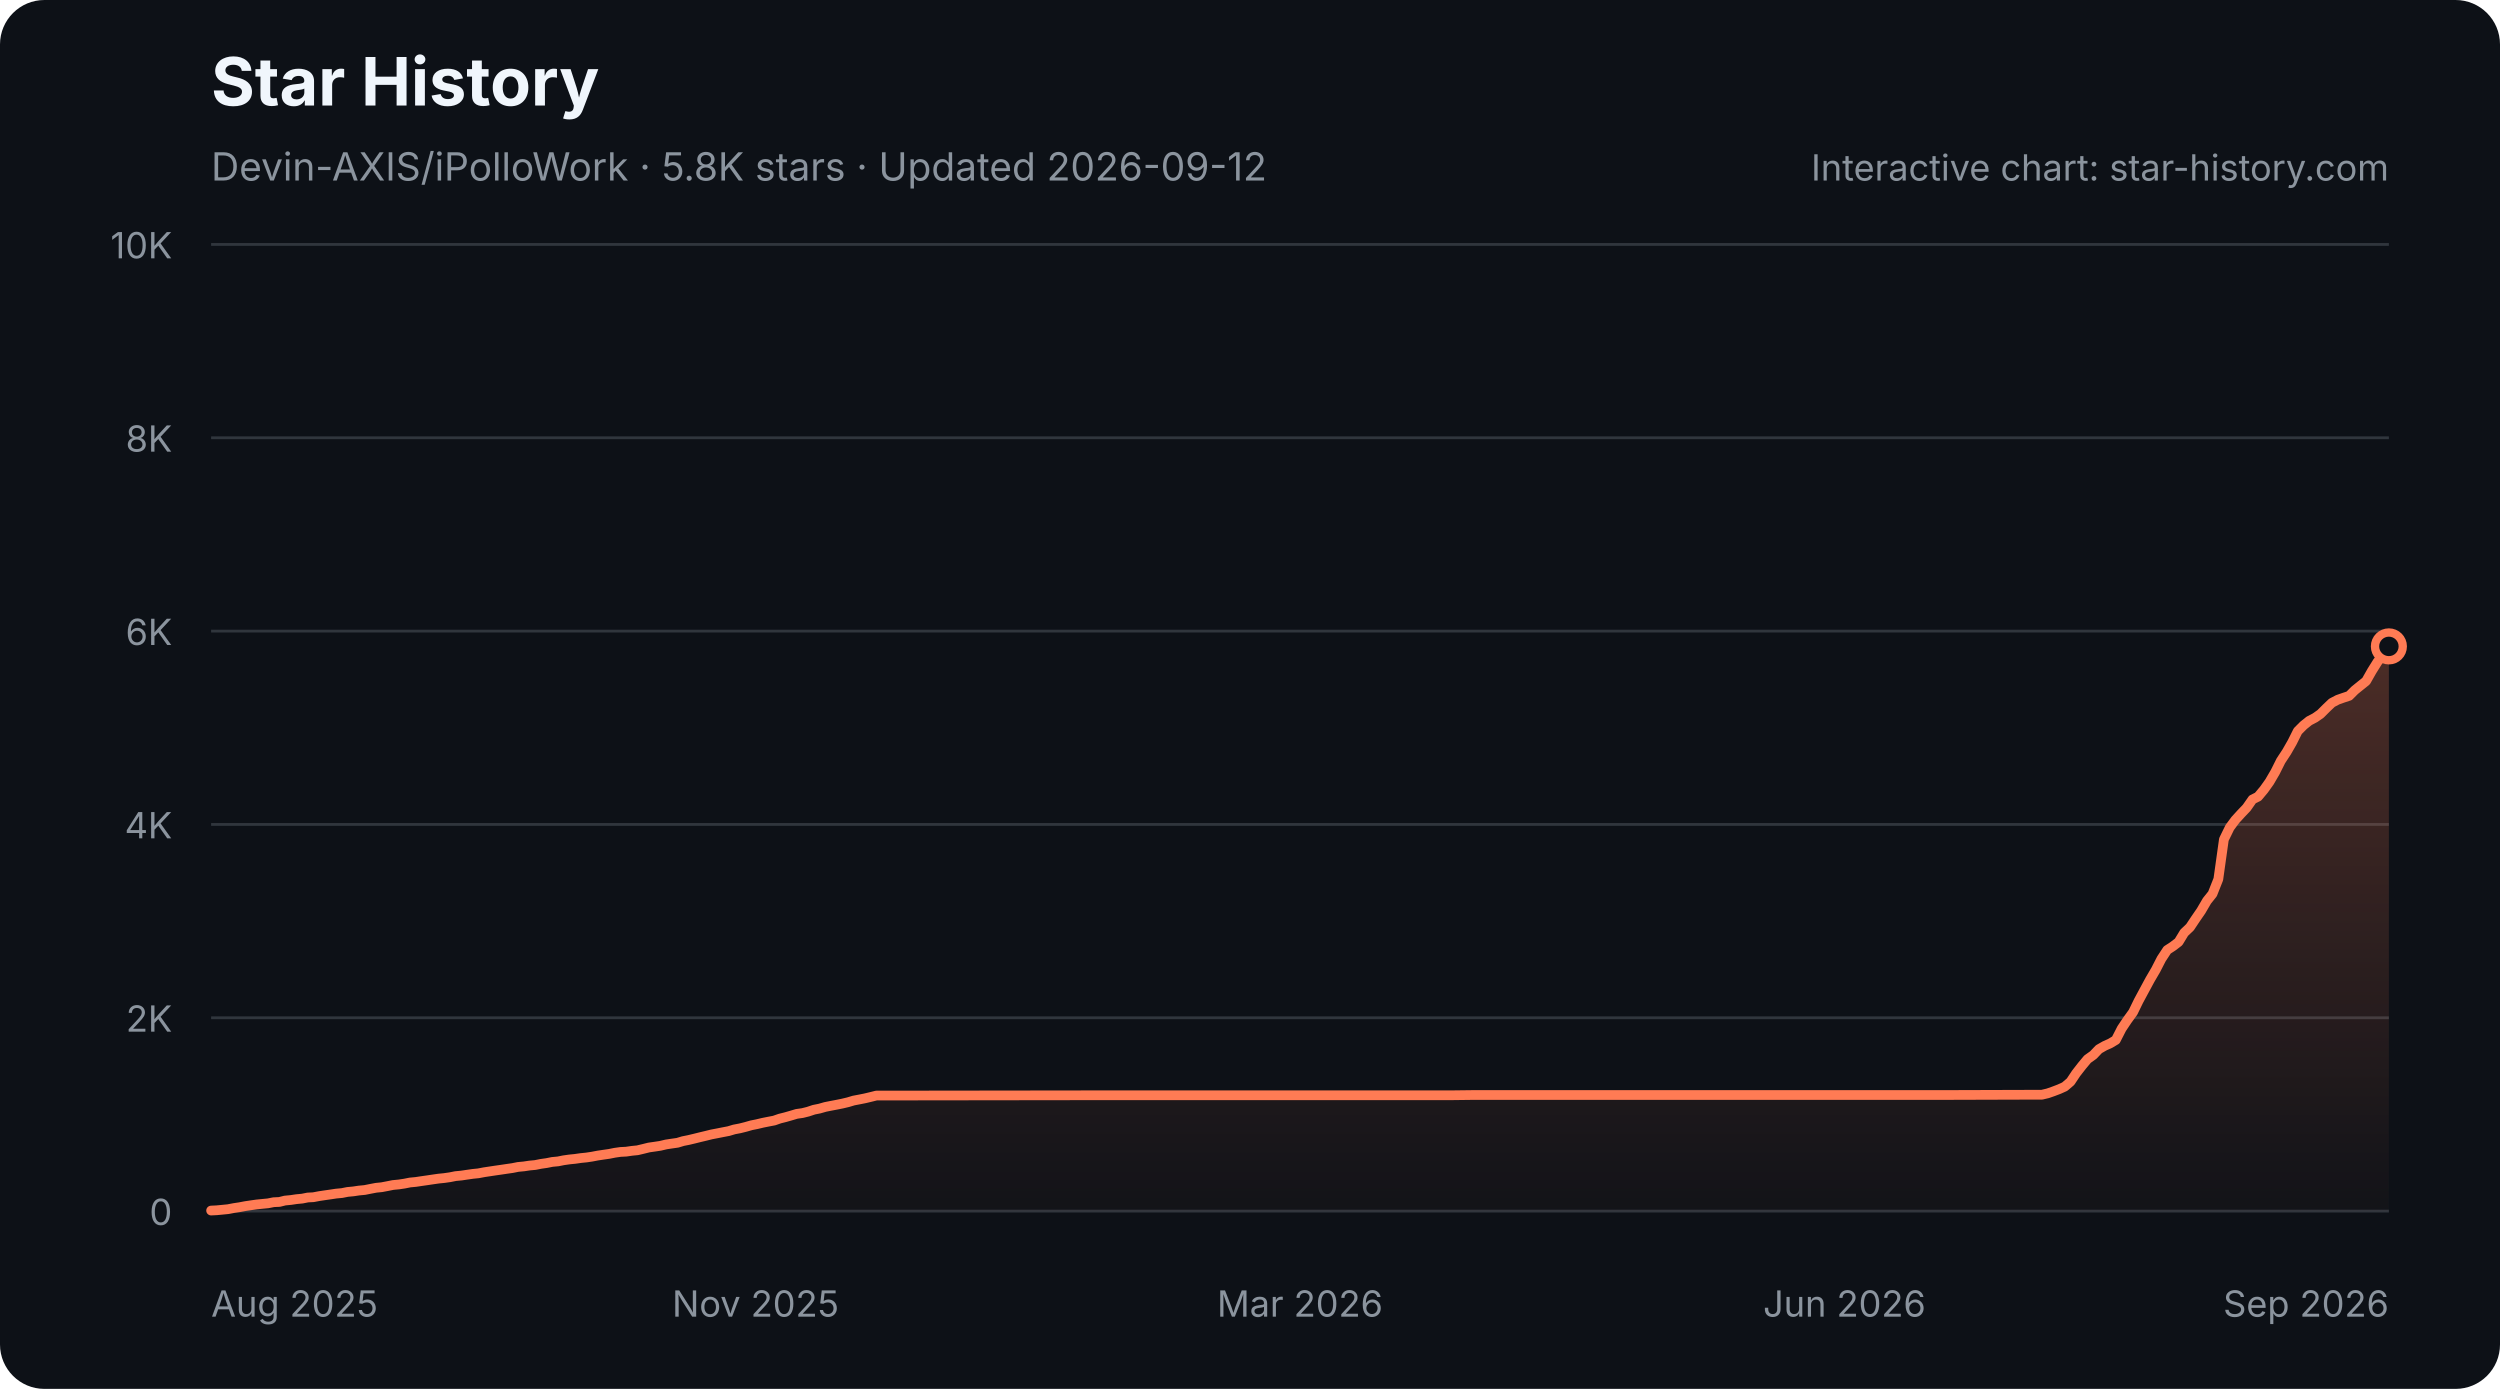
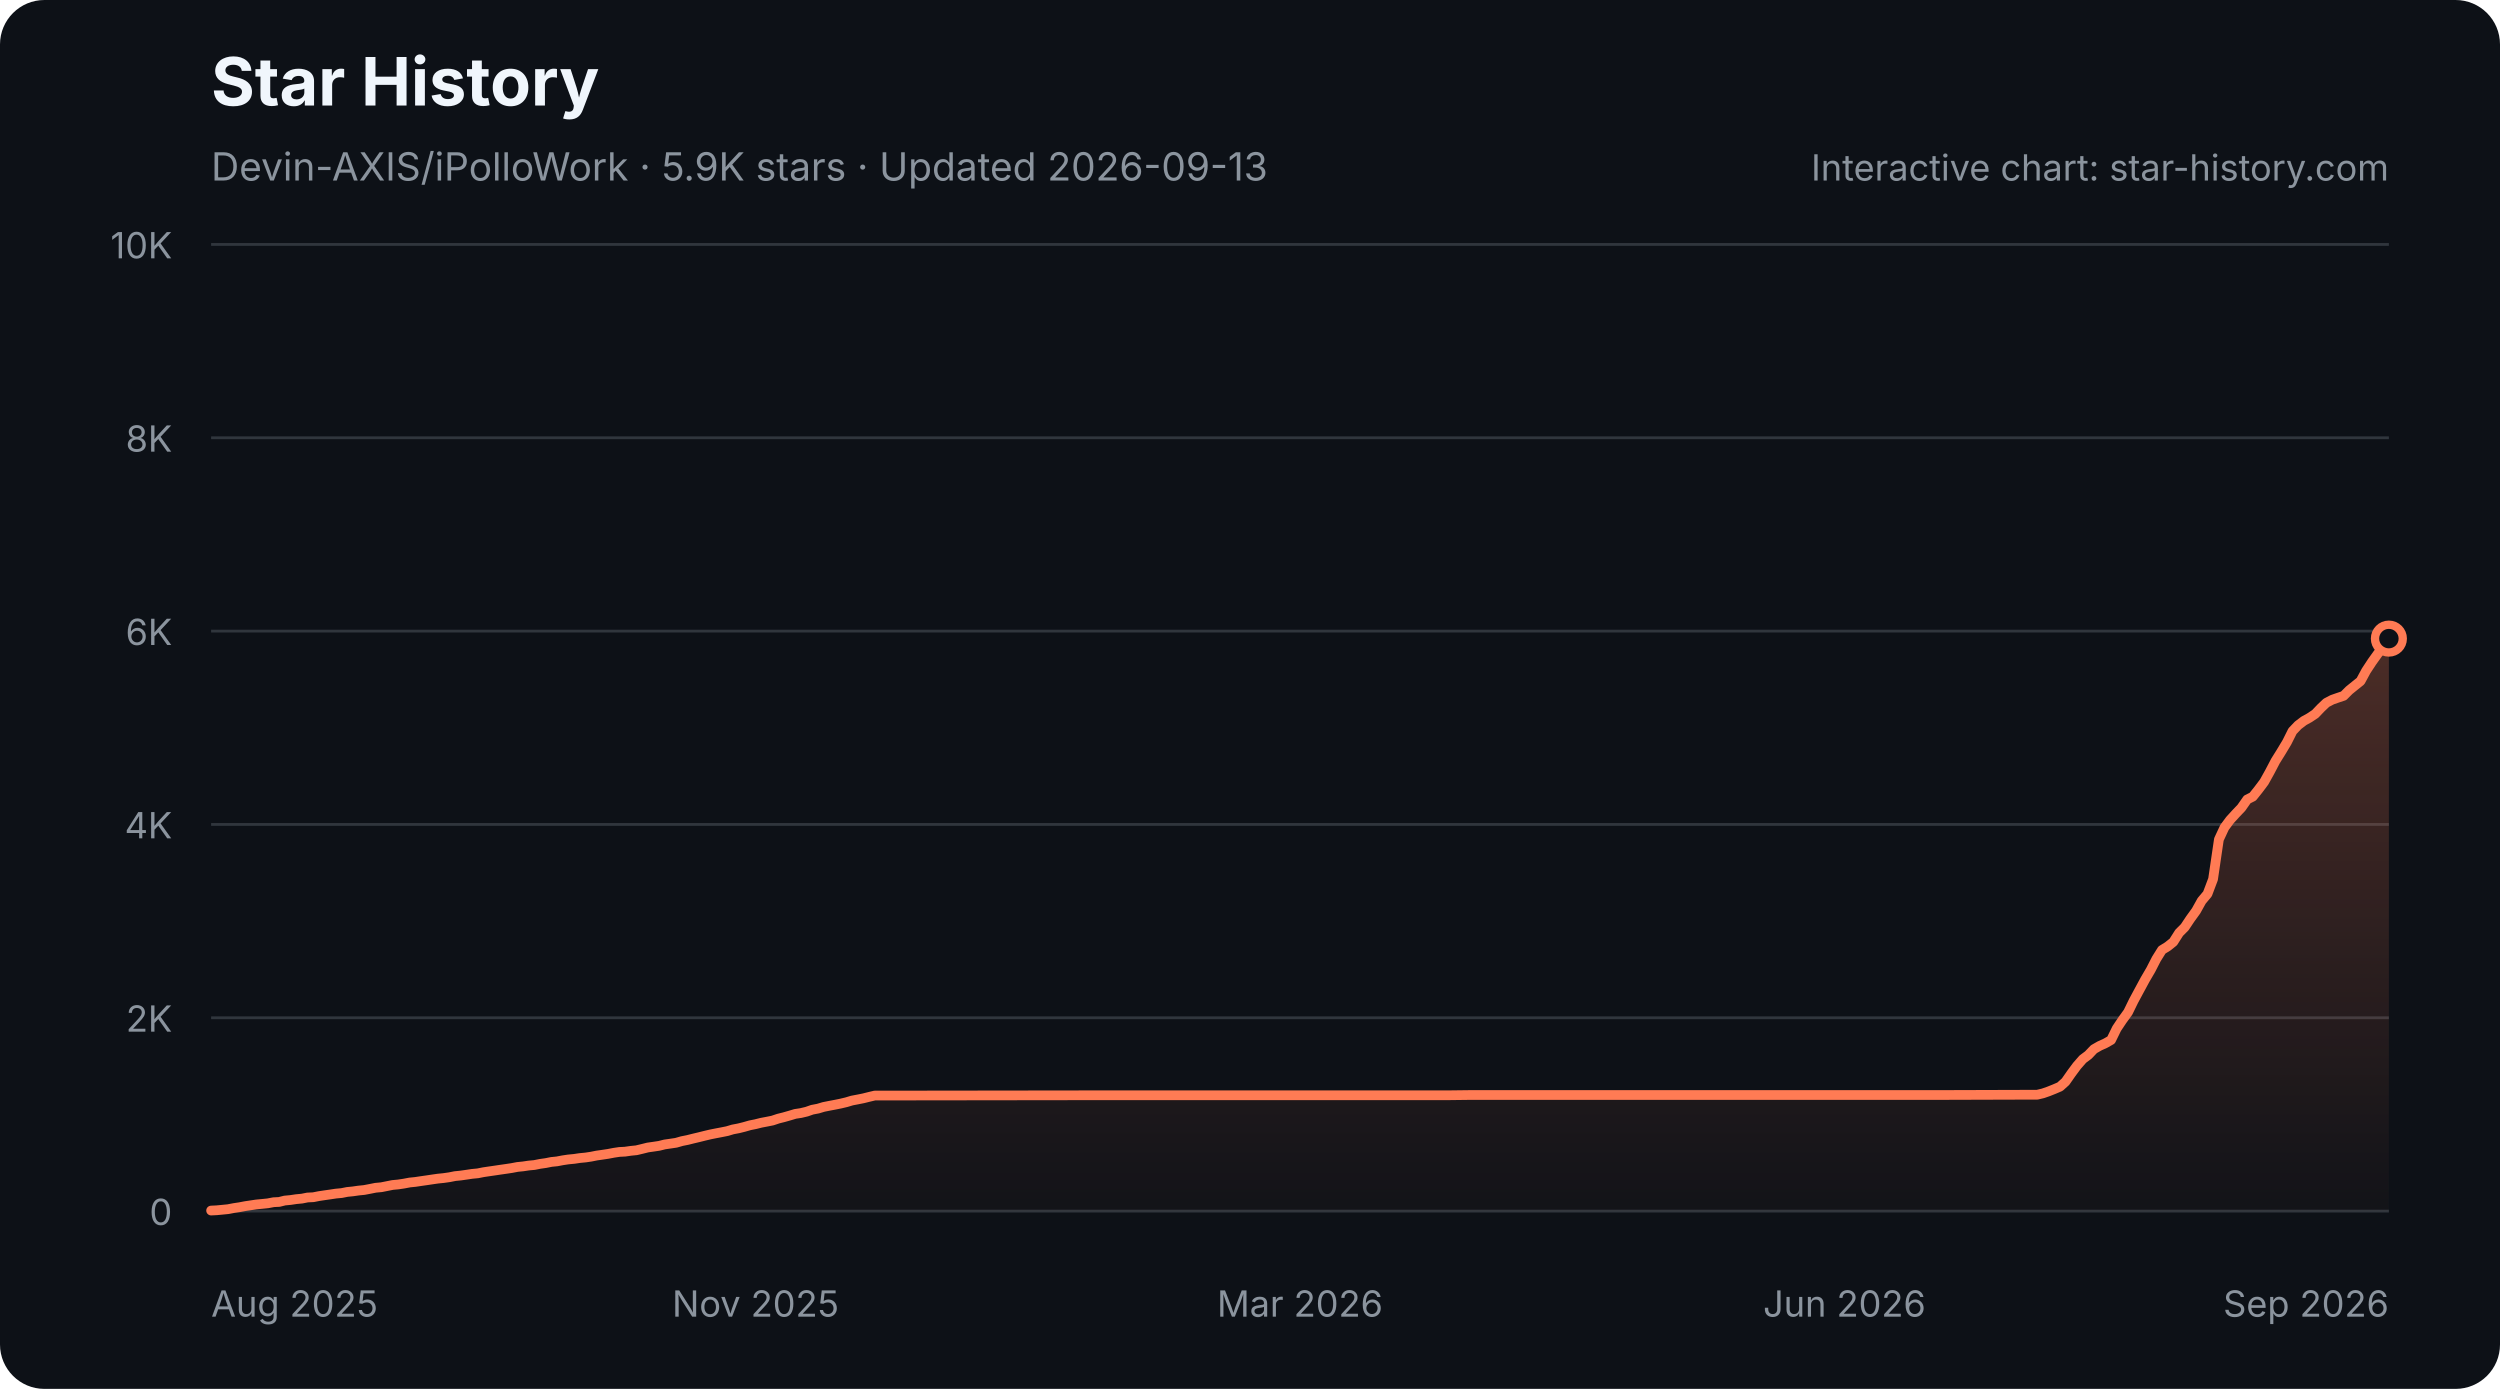
<svg xmlns="http://www.w3.org/2000/svg" width="900" height="500" viewBox="0 0 900 500" role="img" aria-labelledby="star-history-dark-title star-history-dark-description">
  <defs>
    <linearGradient id="star-history-dark-fill" x1="0" x2="0" y1="0" y2="1">
      <stop offset="0%" stop-color="#ff7b54" stop-opacity="0.26" />
      <stop offset="100%" stop-color="#ff7b54" stop-opacity="0.02" />
    </linearGradient>
  </defs>
  <rect width="900" height="500" rx="16" fill="#0d1117" />
  <text x="76" y="38" fill="#f0f6fc" font-family="-apple-system,BlinkMacSystemFont,'Segoe UI',sans-serif" font-size="24" font-weight="700">Star History</text>
-   <text x="76" y="65" fill="#8b949e" font-family="-apple-system,BlinkMacSystemFont,'Segoe UI',sans-serif" font-size="14">Devin-AXIS/iPolloWork · 5.8K stars · Updated 2026-09-12</text>
+   <text x="76" y="65" fill="#8b949e" font-family="-apple-system,BlinkMacSystemFont,'Segoe UI',sans-serif" font-size="14">Devin-AXIS/iPolloWork · 5.9K stars · Updated 2026-09-13</text>
  <g font-family="-apple-system,BlinkMacSystemFont,'Segoe UI',sans-serif">
    <line x1="76" y1="436.0" x2="860" y2="436.0" stroke="#30363d" stroke-width="1" />
    <text x="62" y="441.0" fill="#8b949e" font-size="13" text-anchor="end">0</text>
    <line x1="76" y1="366.4" x2="860" y2="366.4" stroke="#30363d" stroke-width="1" />
    <text x="62" y="371.4" fill="#8b949e" font-size="13" text-anchor="end">2K</text>
    <line x1="76" y1="296.8" x2="860" y2="296.8" stroke="#30363d" stroke-width="1" />
    <text x="62" y="301.8" fill="#8b949e" font-size="13" text-anchor="end">4K</text>
    <line x1="76" y1="227.2" x2="860" y2="227.2" stroke="#30363d" stroke-width="1" />
    <text x="62" y="232.2" fill="#8b949e" font-size="13" text-anchor="end">6K</text>
    <line x1="76" y1="157.6" x2="860" y2="157.6" stroke="#30363d" stroke-width="1" />
    <text x="62" y="162.6" fill="#8b949e" font-size="13" text-anchor="end">8K</text>
    <line x1="76" y1="88.0" x2="860" y2="88.0" stroke="#30363d" stroke-width="1" />
    <text x="62" y="93.0" fill="#8b949e" font-size="13" text-anchor="end">10K</text>
    <text x="76.0" y="474" fill="#8b949e" font-size="13" text-anchor="start">Aug 2025</text>
    <text x="272.0" y="474" fill="#8b949e" font-size="13" text-anchor="middle">Nov 2025</text>
    <text x="468.0" y="474" fill="#8b949e" font-size="13" text-anchor="middle">Mar 2026</text>
    <text x="664.0" y="474" fill="#8b949e" font-size="13" text-anchor="middle">Jun 2026</text>
    <text x="860.0" y="474" fill="#8b949e" font-size="13" text-anchor="end">Sep 2026</text>
-     <path d="M76.0 435.8 L78.0 435.7 L80.1 435.5 L82.1 435.3 L84.2 434.9 L86.2 434.6 L88.3 434.2 L90.3 433.9 L92.4 433.6 L94.4 433.4 L96.5 433.2 L98.5 432.8 L100.6 432.7 L102.6 432.2 L104.7 432.0 L106.7 431.7 L108.8 431.5 L110.8 431.1 L112.8 431.0 L114.9 430.6 L116.9 430.3 L119.0 430.0 L121.0 429.7 L123.1 429.5 L125.1 429.1 L127.2 428.9 L129.2 428.6 L131.3 428.4 L133.3 428.0 L135.4 427.6 L137.4 427.4 L139.5 427.0 L141.5 426.6 L143.6 426.4 L145.6 426.1 L147.6 425.7 L149.7 425.5 L151.7 425.2 L153.8 424.9 L155.8 424.6 L157.9 424.3 L159.9 424.1 L162.0 423.8 L164.0 423.4 L166.1 423.2 L168.1 422.9 L170.2 422.6 L172.2 422.4 L174.3 422.0 L176.3 421.7 L178.3 421.4 L180.4 421.1 L182.4 420.8 L184.5 420.5 L186.5 420.1 L188.6 419.9 L190.6 419.6 L192.7 419.4 L194.7 419.0 L196.8 418.7 L198.8 418.3 L200.9 418.1 L202.9 417.7 L205.0 417.4 L207.0 417.2 L209.1 416.9 L211.1 416.7 L213.1 416.4 L215.2 416.0 L217.2 415.7 L219.3 415.4 L221.3 415.0 L223.4 414.7 L225.4 414.6 L227.5 414.3 L229.5 414.1 L231.6 413.6 L233.6 413.1 L235.7 412.8 L237.7 412.5 L239.8 412.0 L241.8 411.7 L243.9 411.4 L245.9 410.8 L247.9 410.4 L250.0 409.9 L252.0 409.4 L254.1 408.9 L256.1 408.4 L258.2 408.0 L260.2 407.6 L262.3 407.2 L264.3 406.6 L266.4 406.2 L268.4 405.7 L270.5 405.1 L272.5 404.7 L274.6 404.2 L276.6 403.8 L278.7 403.4 L280.7 402.7 L282.7 402.2 L284.8 401.6 L286.8 401.0 L288.9 400.7 L290.9 400.2 L293.0 399.5 L295.0 399.1 L297.1 398.5 L299.1 398.1 L301.2 397.7 L303.2 397.3 L305.3 396.8 L307.3 396.2 L309.4 395.8 L311.4 395.4 L313.5 394.9 L315.5 394.4 L317.5 394.4 L393.3 394.3 L403.5 394.3 L522.2 394.3 L530.4 394.2 L589.8 394.2 L700.3 394.2 L733.1 394.1 L735.1 394.1 L737.2 393.6 L739.2 392.9 L741.3 392.1 L743.3 391.2 L745.4 389.4 L747.4 386.4 L749.5 383.7 L751.5 381.3 L753.6 379.8 L755.6 377.7 L757.7 376.5 L759.7 375.6 L761.7 374.4 L763.8 370.3 L765.8 367.3 L767.9 364.4 L769.9 360.3 L772.0 356.4 L774.0 352.7 L776.1 349.1 L778.1 345.2 L780.2 342.0 L782.2 340.7 L784.3 339.1 L786.3 335.8 L788.4 333.8 L790.4 330.8 L792.4 327.9 L794.5 324.3 L796.5 321.8 L798.6 316.5 L800.6 302.2 L802.7 297.9 L804.7 295.2 L806.8 292.9 L808.8 290.8 L810.9 287.8 L812.9 286.8 L815.0 284.3 L817.0 281.5 L819.1 277.9 L821.1 273.9 L823.2 270.7 L825.2 267.2 L827.2 263.2 L829.3 261.1 L831.3 259.5 L833.4 258.4 L835.4 257.0 L837.5 254.9 L839.5 253.0 L841.6 251.9 L843.6 251.2 L845.7 250.5 L847.7 248.5 L849.8 246.8 L851.8 245.2 L853.9 241.5 L855.9 238.3 L858.0 235.5 L860.0 232.7 L860.0 436 L76.0 436 Z" fill="url(#star-history-dark-fill)" />
-     <path d="M76.0 435.8 L78.0 435.7 L80.1 435.5 L82.1 435.3 L84.2 434.9 L86.2 434.6 L88.3 434.2 L90.3 433.9 L92.4 433.6 L94.4 433.4 L96.5 433.2 L98.5 432.8 L100.6 432.7 L102.6 432.2 L104.7 432.0 L106.7 431.7 L108.8 431.5 L110.8 431.1 L112.8 431.0 L114.9 430.6 L116.9 430.3 L119.0 430.0 L121.0 429.7 L123.1 429.5 L125.1 429.1 L127.2 428.9 L129.2 428.6 L131.3 428.4 L133.3 428.0 L135.4 427.6 L137.4 427.4 L139.5 427.0 L141.5 426.6 L143.6 426.4 L145.6 426.1 L147.6 425.7 L149.7 425.5 L151.7 425.2 L153.8 424.9 L155.8 424.6 L157.9 424.3 L159.9 424.1 L162.0 423.8 L164.0 423.4 L166.1 423.2 L168.1 422.9 L170.2 422.6 L172.2 422.4 L174.3 422.0 L176.3 421.7 L178.3 421.4 L180.4 421.1 L182.4 420.8 L184.5 420.5 L186.5 420.1 L188.6 419.9 L190.6 419.6 L192.7 419.4 L194.7 419.0 L196.8 418.7 L198.8 418.3 L200.9 418.1 L202.9 417.7 L205.0 417.4 L207.0 417.2 L209.1 416.9 L211.1 416.7 L213.1 416.4 L215.2 416.0 L217.2 415.7 L219.3 415.4 L221.3 415.0 L223.4 414.7 L225.4 414.6 L227.5 414.3 L229.5 414.1 L231.6 413.6 L233.6 413.1 L235.7 412.8 L237.7 412.5 L239.8 412.0 L241.8 411.7 L243.9 411.4 L245.9 410.8 L247.9 410.4 L250.0 409.9 L252.0 409.4 L254.1 408.9 L256.1 408.4 L258.2 408.0 L260.2 407.6 L262.3 407.2 L264.3 406.6 L266.4 406.2 L268.4 405.7 L270.5 405.1 L272.5 404.7 L274.6 404.2 L276.6 403.8 L278.7 403.4 L280.7 402.7 L282.7 402.2 L284.8 401.6 L286.8 401.0 L288.9 400.7 L290.9 400.2 L293.0 399.5 L295.0 399.1 L297.1 398.5 L299.1 398.1 L301.2 397.7 L303.2 397.3 L305.3 396.8 L307.3 396.2 L309.4 395.8 L311.4 395.4 L313.5 394.9 L315.5 394.4 L317.5 394.4 L393.3 394.3 L403.5 394.3 L522.2 394.3 L530.4 394.2 L589.8 394.2 L700.3 394.2 L733.1 394.1 L735.1 394.1 L737.2 393.6 L739.2 392.9 L741.3 392.1 L743.3 391.2 L745.4 389.4 L747.4 386.4 L749.5 383.7 L751.5 381.3 L753.6 379.8 L755.6 377.7 L757.7 376.5 L759.7 375.6 L761.7 374.4 L763.8 370.3 L765.8 367.3 L767.9 364.4 L769.9 360.3 L772.0 356.4 L774.0 352.7 L776.1 349.1 L778.1 345.2 L780.2 342.0 L782.2 340.7 L784.3 339.1 L786.3 335.8 L788.4 333.8 L790.4 330.8 L792.4 327.9 L794.5 324.3 L796.5 321.8 L798.6 316.5 L800.6 302.2 L802.7 297.9 L804.7 295.2 L806.8 292.9 L808.8 290.8 L810.9 287.8 L812.9 286.8 L815.0 284.3 L817.0 281.5 L819.1 277.9 L821.1 273.9 L823.2 270.7 L825.2 267.2 L827.2 263.2 L829.3 261.1 L831.3 259.5 L833.4 258.4 L835.4 257.0 L837.5 254.9 L839.5 253.0 L841.6 251.9 L843.6 251.2 L845.7 250.5 L847.7 248.5 L849.8 246.8 L851.8 245.2 L853.9 241.5 L855.9 238.3 L858.0 235.5 L860.0 232.7" fill="none" stroke="#ff7b54" stroke-width="3.5" stroke-linecap="round" stroke-linejoin="round" />
-     <circle cx="860.0" cy="232.7" r="5" fill="#0d1117" stroke="#ff7b54" stroke-width="3" />
+     <path d="M76.0 435.8 L78.0 435.7 L80.1 435.5 L82.1 435.3 L84.2 434.9 L86.2 434.6 L88.3 434.2 L90.3 433.9 L92.3 433.6 L94.4 433.4 L96.4 433.2 L98.5 432.8 L100.5 432.7 L102.5 432.2 L104.6 432.0 L106.6 431.7 L108.7 431.5 L110.7 431.1 L112.8 431.0 L114.8 430.6 L116.8 430.3 L118.9 430.0 L120.9 429.7 L123.0 429.5 L125.0 429.1 L127.0 428.9 L129.1 428.6 L131.1 428.4 L133.2 428.0 L135.2 427.6 L137.3 427.4 L139.3 427.0 L141.3 426.6 L143.4 426.4 L145.4 426.1 L147.5 425.7 L149.5 425.5 L151.5 425.2 L153.6 424.9 L155.6 424.6 L157.7 424.3 L159.7 424.1 L161.8 423.8 L163.8 423.4 L165.8 423.2 L167.9 422.9 L169.9 422.6 L172.0 422.4 L174.0 422.0 L176.0 421.7 L178.1 421.4 L180.1 421.1 L182.2 420.8 L184.2 420.5 L186.3 420.1 L188.3 419.9 L190.3 419.6 L192.4 419.4 L194.4 419.0 L196.5 418.7 L198.5 418.3 L200.5 418.1 L202.6 417.7 L204.6 417.4 L206.7 417.2 L208.7 416.9 L210.8 416.7 L212.8 416.4 L214.8 416.0 L216.9 415.7 L218.9 415.4 L221.0 415.0 L223.0 414.7 L225.0 414.6 L227.1 414.3 L229.1 414.1 L231.2 413.6 L233.2 413.1 L235.3 412.8 L237.3 412.5 L239.3 412.0 L241.4 411.7 L243.4 411.4 L245.5 410.8 L247.5 410.4 L249.5 409.9 L251.6 409.4 L253.6 408.9 L255.7 408.4 L257.7 408.0 L259.8 407.6 L261.8 407.2 L263.8 406.6 L265.9 406.2 L267.9 405.7 L270.0 405.1 L272.0 404.7 L274.0 404.2 L276.1 403.8 L278.1 403.4 L280.2 402.7 L282.2 402.2 L284.3 401.6 L286.3 401.0 L288.3 400.7 L290.4 400.2 L292.4 399.5 L294.5 399.1 L296.5 398.5 L298.5 398.1 L300.6 397.7 L302.6 397.3 L304.7 396.8 L306.7 396.2 L308.8 395.8 L310.8 395.4 L312.8 394.9 L314.9 394.4 L316.9 394.4 L392.5 394.3 L402.7 394.3 L521.1 394.3 L529.3 394.2 L588.5 394.2 L698.7 394.2 L731.4 394.1 L733.4 394.1 L735.5 393.6 L737.5 392.9 L739.5 392.1 L741.6 391.2 L743.6 389.4 L745.7 386.4 L747.7 383.7 L749.8 381.3 L751.8 379.8 L753.8 377.7 L755.9 376.5 L757.9 375.6 L760.0 374.4 L762.0 370.3 L764.0 367.3 L766.1 364.4 L768.1 360.3 L770.2 356.4 L772.2 352.7 L774.3 349.1 L776.3 345.2 L778.3 342.0 L780.4 340.7 L782.4 339.1 L784.5 335.8 L786.5 333.8 L788.5 330.8 L790.6 327.9 L792.6 324.3 L794.7 321.8 L796.7 316.5 L798.8 302.2 L800.8 297.9 L802.8 295.2 L804.9 292.9 L806.9 290.8 L809.0 287.8 L811.0 286.8 L813.0 284.3 L815.1 281.5 L817.1 277.9 L819.2 273.9 L821.2 270.7 L823.3 267.2 L825.3 263.2 L827.3 261.1 L829.4 259.5 L831.4 258.4 L833.5 257.0 L835.5 254.9 L837.5 253.0 L839.6 251.9 L841.6 251.2 L843.7 250.5 L845.7 248.5 L847.8 246.8 L849.8 245.2 L851.8 241.5 L853.9 238.3 L855.9 235.5 L858.0 232.7 L860.0 229.9 L860.0 436 L76.0 436 Z" fill="url(#star-history-dark-fill)" />
+     <path d="M76.0 435.8 L78.0 435.7 L80.1 435.5 L82.1 435.3 L84.2 434.9 L86.2 434.6 L88.3 434.2 L90.3 433.9 L92.3 433.6 L94.4 433.4 L96.4 433.2 L98.5 432.8 L100.5 432.7 L102.5 432.2 L104.6 432.0 L106.6 431.7 L108.7 431.5 L110.7 431.1 L112.8 431.0 L114.8 430.6 L116.8 430.3 L118.9 430.0 L120.9 429.7 L123.0 429.5 L125.0 429.1 L127.0 428.9 L129.1 428.6 L131.1 428.4 L133.2 428.0 L135.2 427.6 L137.3 427.4 L139.3 427.0 L141.3 426.6 L143.4 426.4 L145.4 426.1 L147.5 425.7 L149.5 425.5 L151.5 425.2 L153.6 424.9 L155.6 424.6 L157.7 424.3 L159.7 424.1 L161.8 423.8 L163.8 423.4 L165.8 423.2 L167.9 422.9 L169.9 422.6 L172.0 422.4 L174.0 422.0 L176.0 421.7 L178.1 421.4 L180.1 421.1 L182.2 420.8 L184.2 420.5 L186.3 420.1 L188.3 419.9 L190.3 419.6 L192.4 419.4 L194.4 419.0 L196.5 418.7 L198.5 418.3 L200.5 418.1 L202.6 417.7 L204.6 417.4 L206.7 417.2 L208.7 416.9 L210.8 416.7 L212.8 416.4 L214.8 416.0 L216.9 415.7 L218.9 415.4 L221.0 415.0 L223.0 414.7 L225.0 414.6 L227.1 414.3 L229.1 414.1 L231.2 413.6 L233.2 413.1 L235.3 412.8 L237.3 412.5 L239.3 412.0 L241.4 411.7 L243.4 411.4 L245.5 410.8 L247.5 410.4 L249.5 409.9 L251.6 409.4 L253.6 408.9 L255.7 408.4 L257.7 408.0 L259.8 407.6 L261.8 407.2 L263.8 406.6 L265.9 406.2 L267.9 405.7 L270.0 405.1 L272.0 404.7 L274.0 404.2 L276.1 403.8 L278.1 403.4 L280.2 402.7 L282.2 402.2 L284.3 401.6 L286.3 401.0 L288.3 400.7 L290.4 400.2 L292.4 399.5 L294.5 399.1 L296.5 398.5 L298.5 398.1 L300.6 397.7 L302.6 397.3 L304.7 396.8 L306.7 396.2 L308.8 395.8 L310.8 395.4 L312.8 394.9 L314.9 394.4 L316.9 394.4 L392.5 394.3 L402.7 394.3 L521.1 394.3 L529.3 394.2 L588.5 394.2 L698.7 394.2 L731.4 394.1 L733.4 394.1 L735.5 393.6 L737.5 392.9 L739.5 392.1 L741.6 391.2 L743.6 389.4 L745.7 386.4 L747.7 383.7 L749.8 381.3 L751.8 379.8 L753.8 377.7 L755.9 376.5 L757.9 375.6 L760.0 374.4 L762.0 370.3 L764.0 367.3 L766.1 364.4 L768.1 360.3 L770.2 356.4 L772.2 352.7 L774.3 349.1 L776.3 345.2 L778.3 342.0 L780.4 340.7 L782.4 339.1 L784.5 335.8 L786.5 333.8 L788.5 330.8 L790.6 327.9 L792.6 324.3 L794.7 321.8 L796.7 316.5 L798.8 302.2 L800.8 297.9 L802.8 295.2 L804.9 292.9 L806.9 290.8 L809.0 287.8 L811.0 286.8 L813.0 284.3 L815.1 281.5 L817.1 277.9 L819.2 273.9 L821.2 270.7 L823.3 267.2 L825.3 263.2 L827.3 261.1 L829.4 259.5 L831.4 258.4 L833.5 257.0 L835.5 254.9 L837.5 253.0 L839.6 251.9 L841.6 251.2 L843.7 250.5 L845.7 248.5 L847.8 246.8 L849.8 245.2 L851.8 241.5 L853.9 238.3 L855.9 235.5 L858.0 232.7 L860.0 229.9" fill="none" stroke="#ff7b54" stroke-width="3.5" stroke-linecap="round" stroke-linejoin="round" />
+     <circle cx="860.0" cy="229.9" r="5" fill="#0d1117" stroke="#ff7b54" stroke-width="3" />
    <text x="860" y="65" fill="#8b949e" font-size="13" text-anchor="end">Interactive chart: star-history.com</text>
  </g>
</svg>
